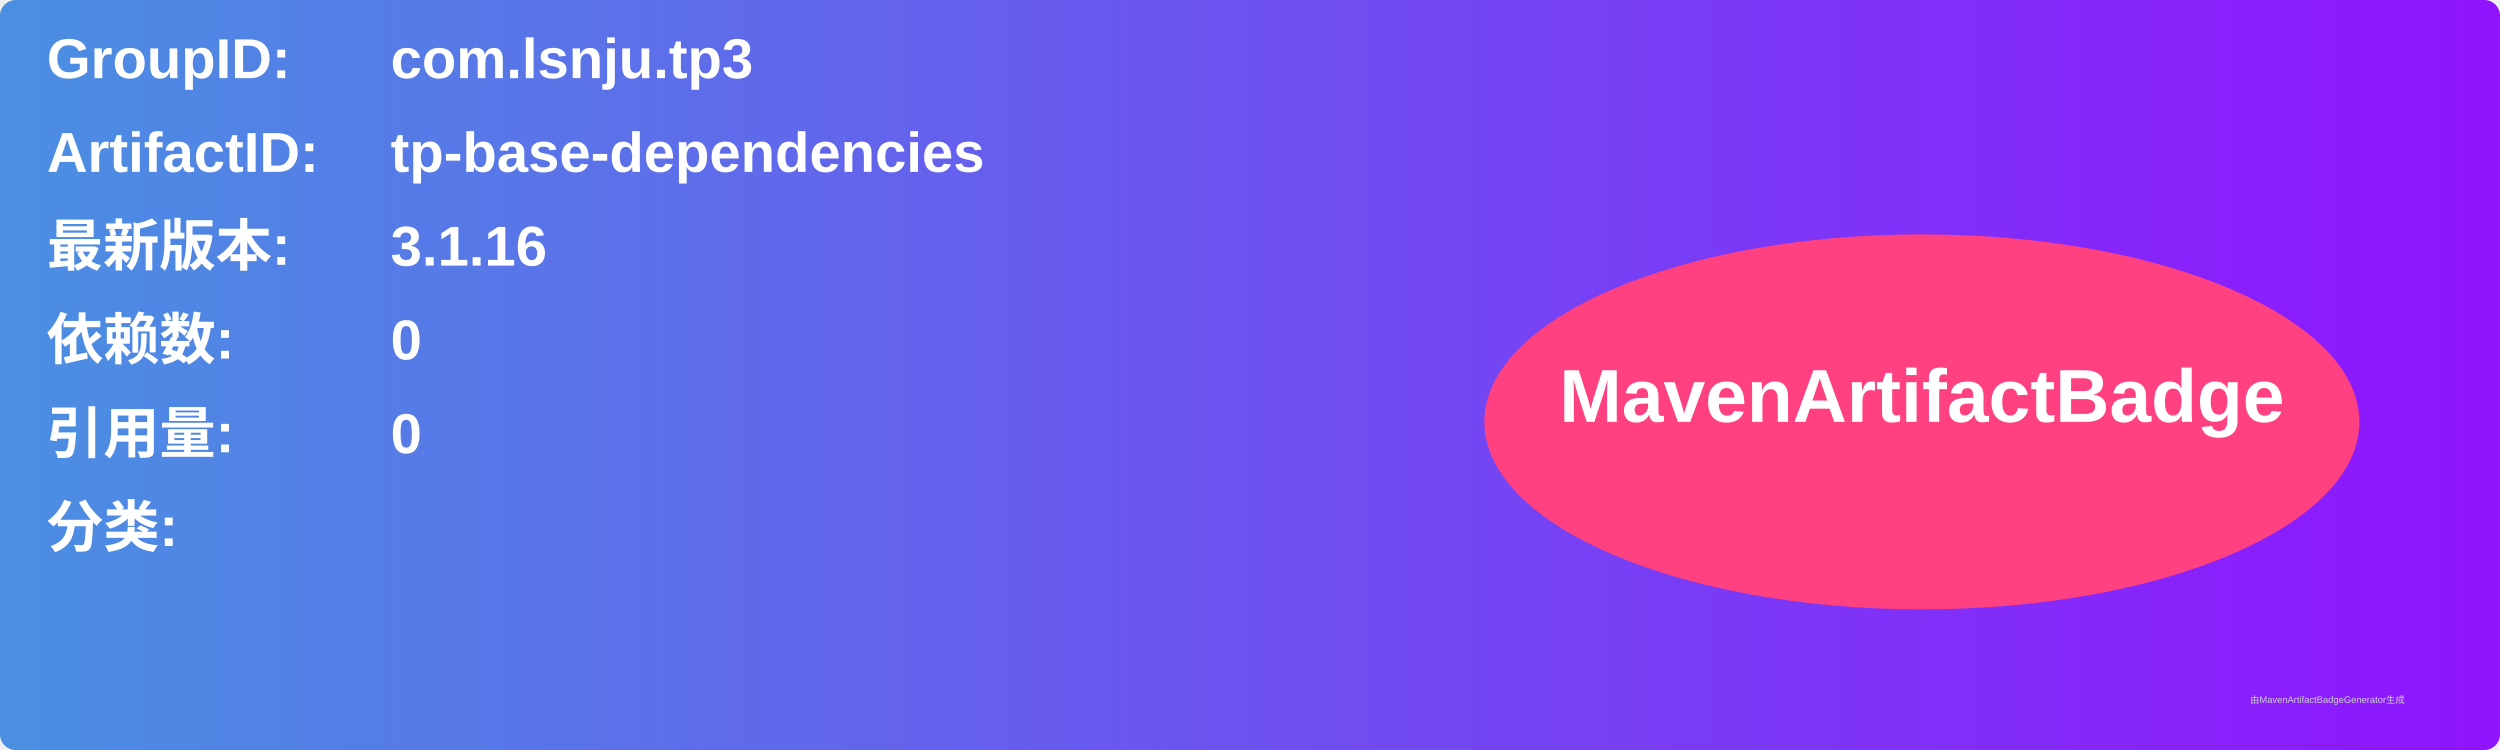
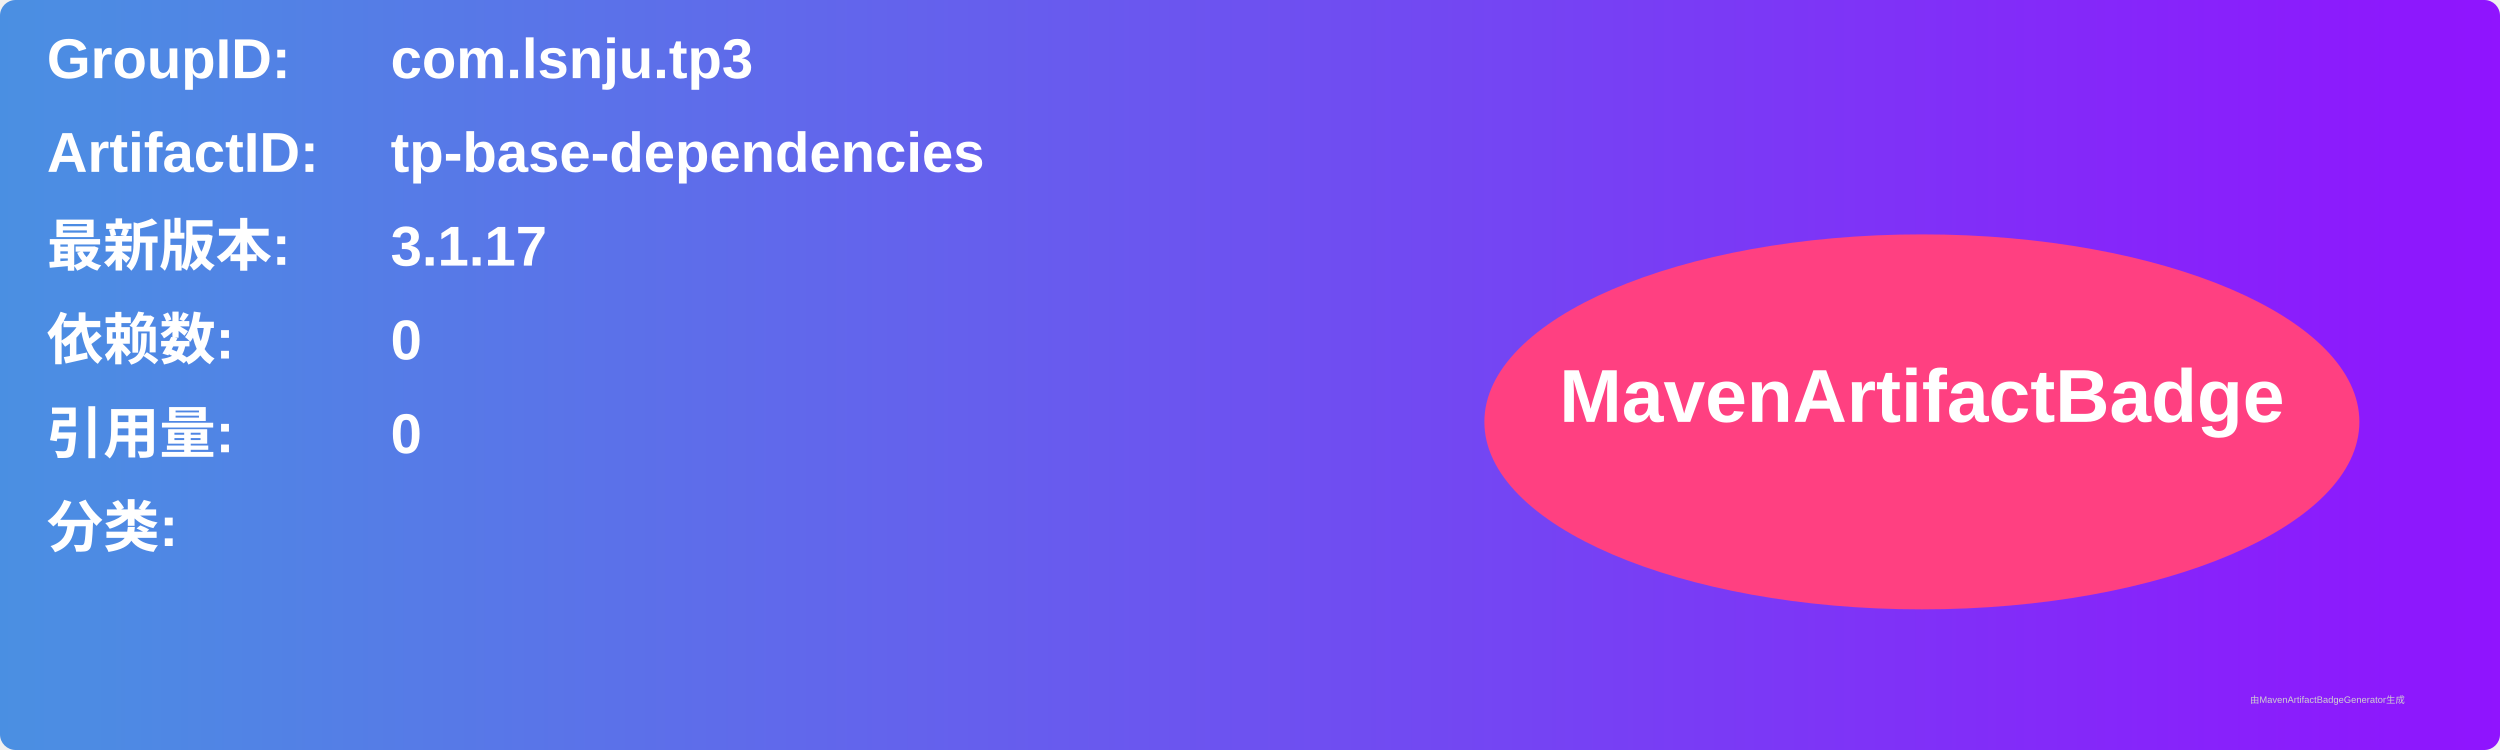
<svg xmlns="http://www.w3.org/2000/svg" width="800" height="240" viewBox="0 0 800 240">
  <linearGradient id="grad" x1="0%" y1="0%" x2="100%" y2="0%">
    <stop offset="0%" stop-color="#4a90e2" />
    <stop offset="100%" stop-color="#9013fe" />
  </linearGradient>
  <rect width="100%" height="100%" rx="5" ry="5" fill="url(#grad)" />
  <g transform="translate(15, 15)">
    <text x="0" y="10" font-family="Arial" font-size="18" fill="white" font-weight="bold" width="260">GroupID:</text>
    <text x="110" y="10" font-family="Arial" font-size="18" fill="white" font-weight="bold" width="460">com.lsnju.tp3</text>
    <text x="0" y="40" font-family="Arial" font-size="18" fill="white" font-weight="bold" width="260">ArtifactID:</text>
    <text x="110" y="40" font-family="Arial" font-size="18" fill="white" font-weight="bold" width="460">tp-base-dependencies</text>
    <text x="0" y="70" font-family="Arial" font-size="18" fill="white" font-weight="bold">最新版本:</text>
    <text x="110" y="70" font-family="Arial" font-size="18" fill="white" font-weight="bold">
-       <tspan font-weight="bold">3.1.16</tspan>
+       <tspan font-weight="bold">3.1.17</tspan>
    </text>
    <text x="0" y="100" font-family="Arial" font-size="18" fill="white" font-weight="bold">依赖数: </text>
    <text x="110" y="100" font-family="Arial" font-size="18" fill="white">
      <tspan font-weight="bold">0</tspan>
    </text>
    <text x="0" y="130" font-family="Arial" font-size="18" fill="white" font-weight="bold">引用量: </text>
    <text x="110" y="130" font-family="Arial" font-size="18" fill="white">
      <tspan font-weight="bold">0</tspan>
    </text>
    <text x="0" y="160" font-family="Arial" font-size="18" fill="white" font-weight="bold">分类:</text>
    <text x="10" y="190" font-family="Arial" font-size="10" fill="white">
      <tspan font-weight="bold" />
    </text>
    <ellipse cx="600" cy="120" rx="140" ry="60" fill="#ff4081" />
    <text x="600" y="120" text-anchor="middle" font-family="Arial" font-size="24" fill="white" font-weight="bold">MavenArtifactBadge</text>
  </g>
  <text x="720" y="225" font-family="Arial" font-size="3" fill="#d0d0d0">由MavenArtifactBadgeGenerator生成</text>
</svg>
